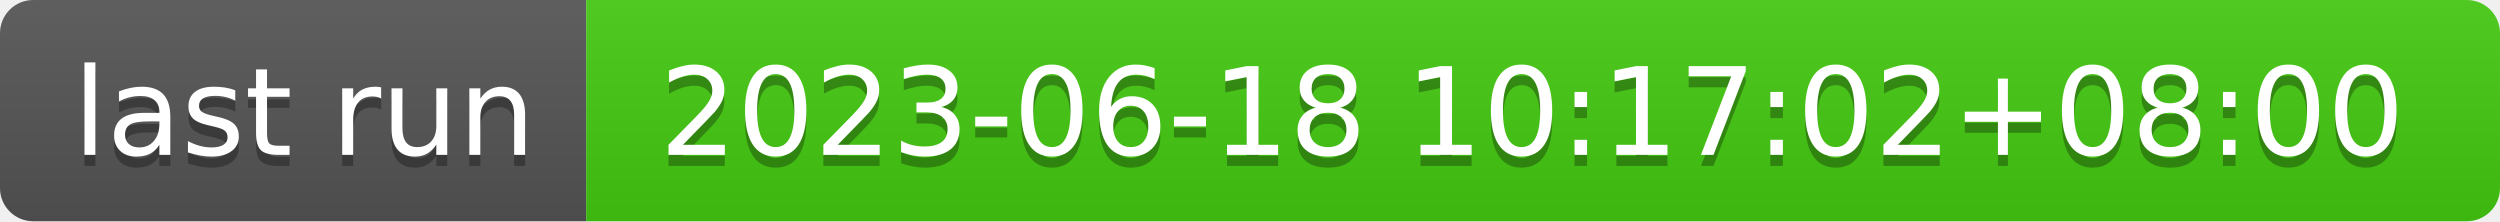
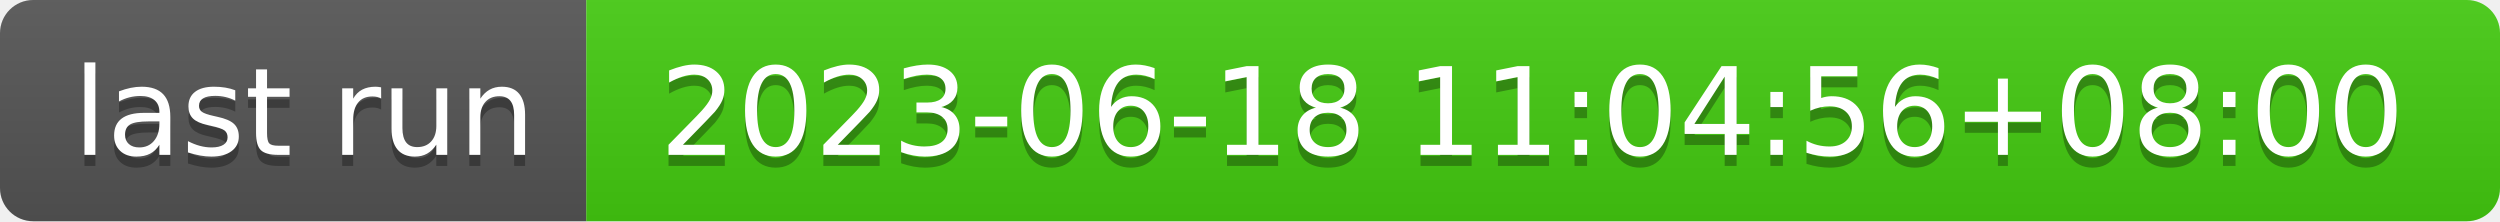
- <svg xmlns="http://www.w3.org/2000/svg" width="226" height="20" role="img" aria-label="last run: 2023-06-18 10:17:02+08:00">
+ <svg xmlns="http://www.w3.org/2000/svg" width="226" height="20" role="img" aria-label="last run: 2023-06-18 11:04:56+08:00">
  <linearGradient id="s" x2="0" y2="100%">
    <stop offset="0" stop-color="#bbb" stop-opacity=".1" />
    <stop offset="1" stop-opacity=".1" />
  </linearGradient>
  <clipPath id="r">
    <rect width="226" height="20" rx="3" fill="#fff" />
  </clipPath>
  <g clip-path="url(#r)">
    <rect width="53" height="20" fill="#555" />
    <rect x="53" width="173" height="20" fill="#4c1" />
    <rect width="226" height="20" fill="url(#s)" />
  </g>
  <g fill="#fff" text-anchor="middle" font-family="Verdana,Geneva,DejaVu Sans,sans-serif" text-rendering="geometricPrecision" font-size="110">
    <text aria-hidden="true" x="275" y="150" fill="#010101" fill-opacity=".3" transform="scale(.1)" textLength="430">last run</text>
    <text x="275" y="140" transform="scale(.1)" fill="#fff" textLength="430">last run</text>
-     <text aria-hidden="true" x="1385" y="150" fill="#010101" fill-opacity=".3" transform="scale(.1)" textLength="1630">2023-06-18 10:17:02+08:00</text>
-     <text x="1385" y="140" transform="scale(.1)" fill="#fff" textLength="1630">2023-06-18 10:17:02+08:00</text>
+     <text aria-hidden="true" x="1385" y="150" fill="#010101" fill-opacity=".3" transform="scale(.1)" textLength="1630">2023-06-18 11:04:56+08:00</text>
+     <text x="1385" y="140" transform="scale(.1)" fill="#fff" textLength="1630">2023-06-18 11:04:56+08:00</text>
  </g>
</svg>
